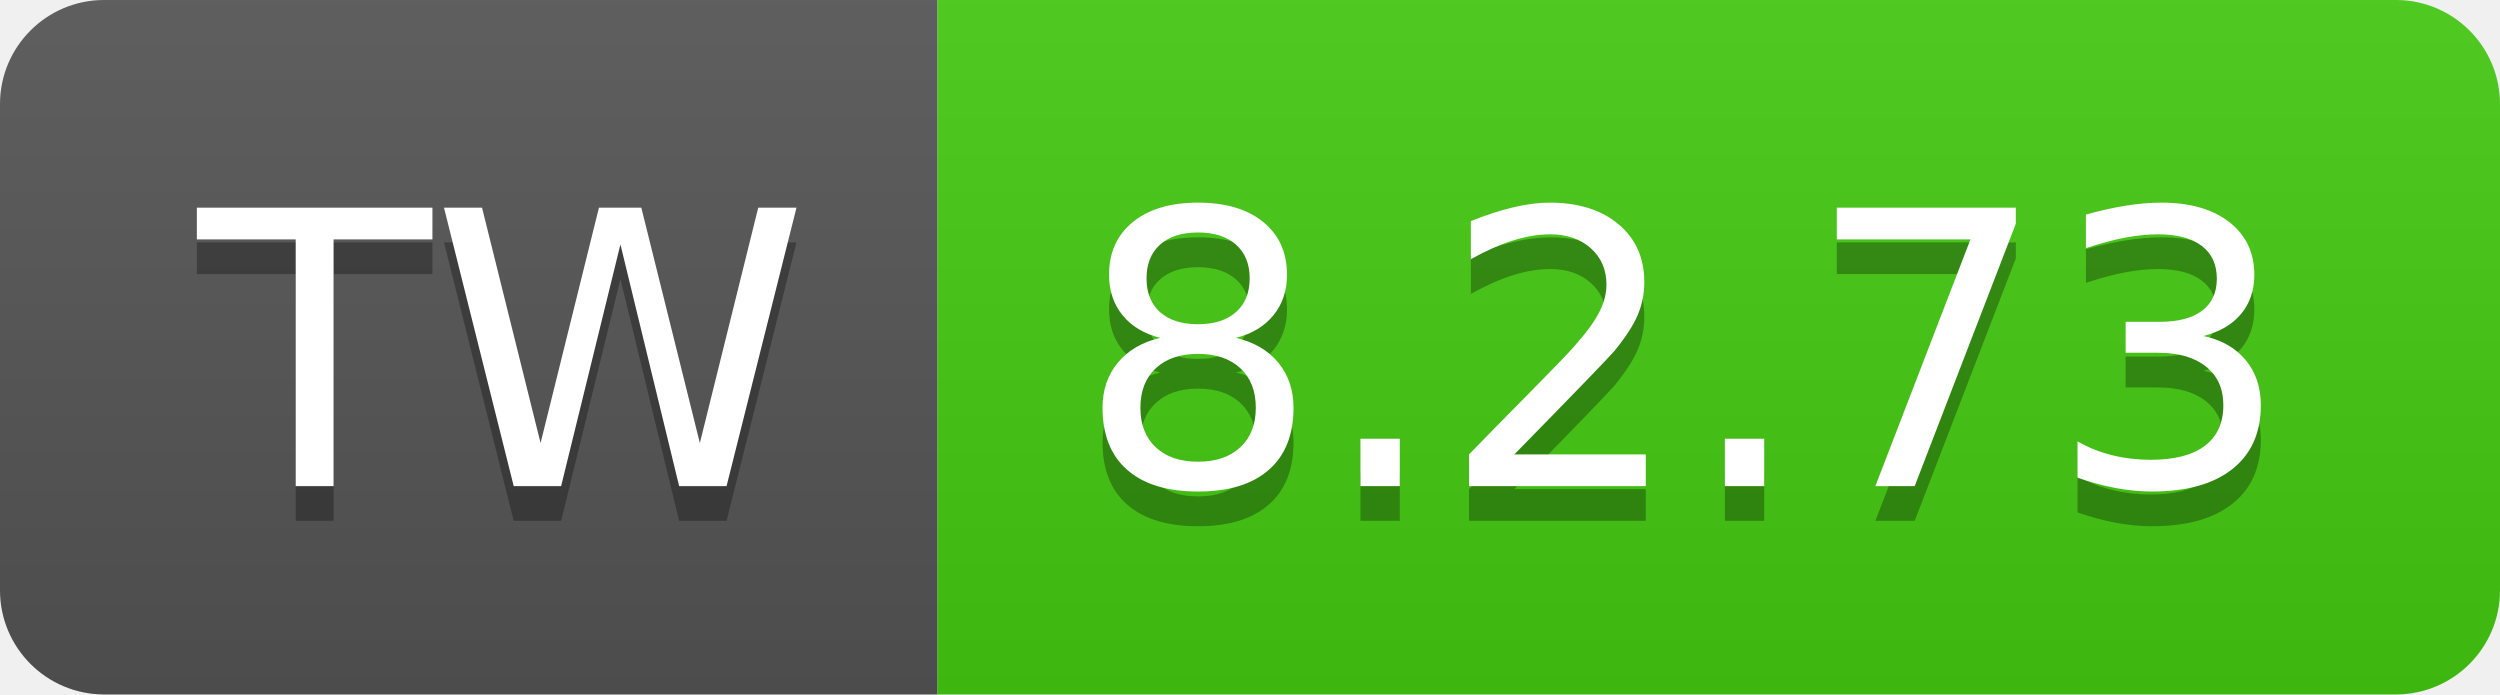
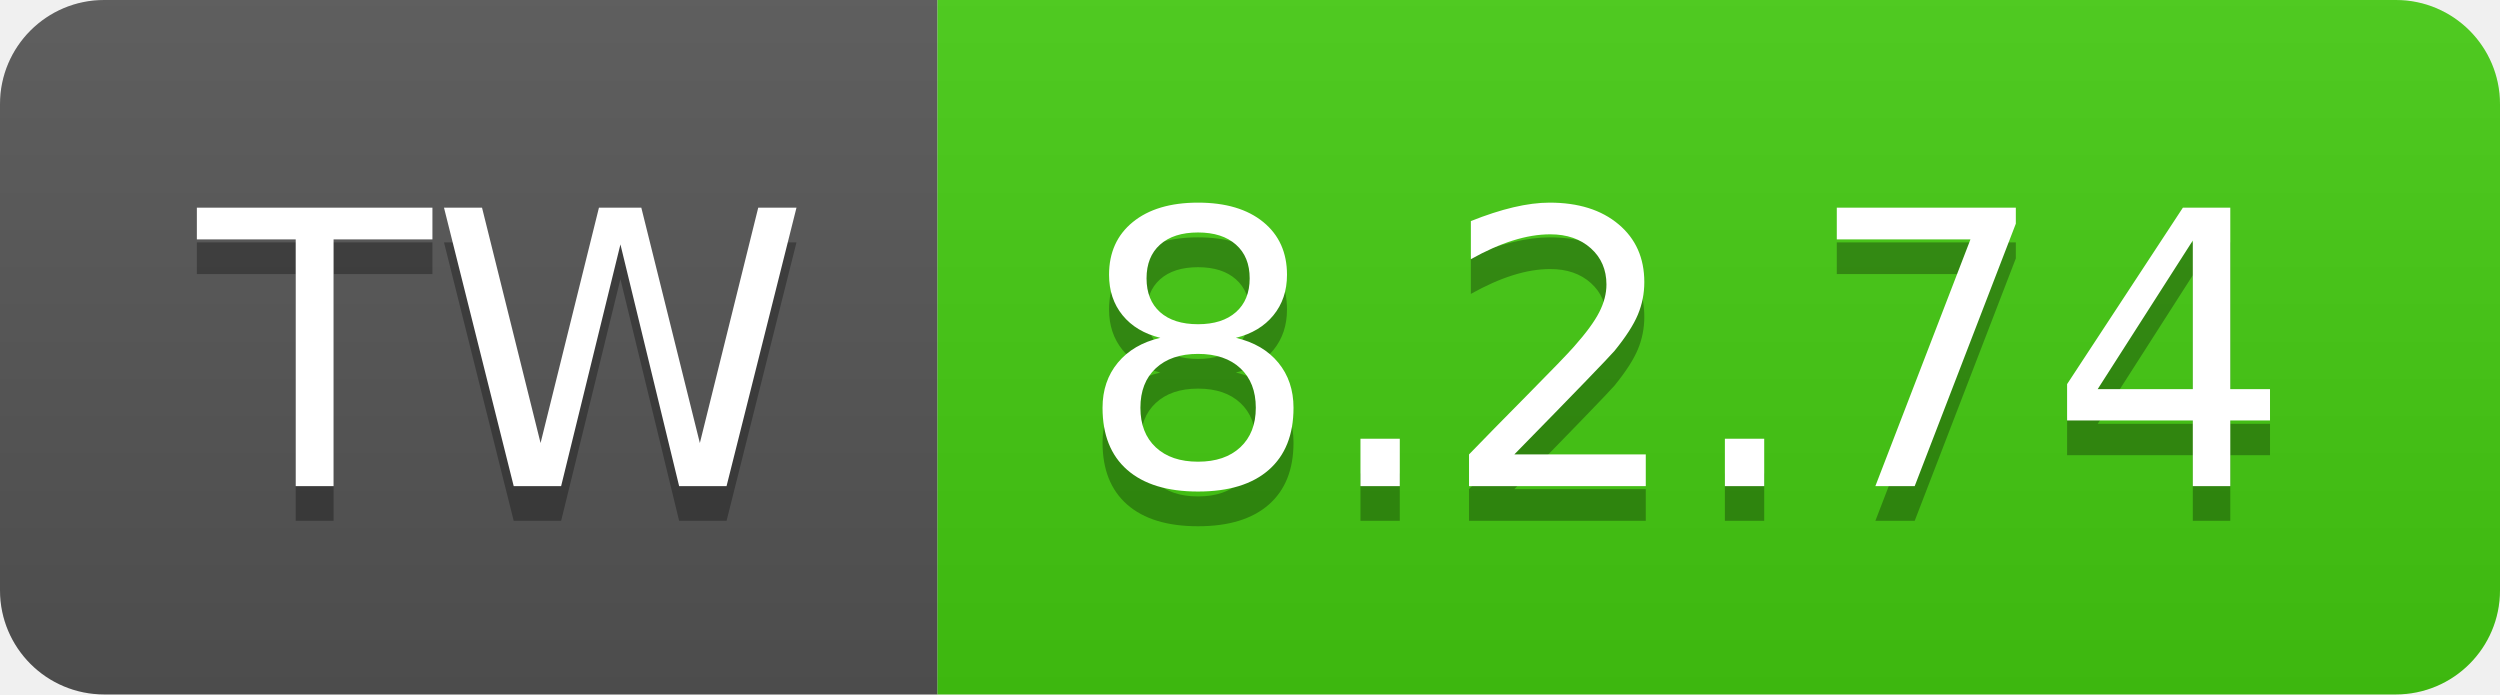
- <svg xmlns="http://www.w3.org/2000/svg" width="72" height="20" role="img" aria-label="TW: 8.2.73">
+ <svg xmlns="http://www.w3.org/2000/svg" width="72" height="20" role="img" aria-label="TW: 8.2.74">
  <linearGradient id="s" x2="0" y2="100%">
    <stop offset="0" stop-color="#bbb" stop-opacity=".1" />
    <stop offset="1" stop-opacity=".1" />
  </linearGradient>
  <clipPath id="r">
    <rect width="72" height="20" rx="3" fill="#fff" />
  </clipPath>
  <g clip-path="url(#r)">
    <rect width="27" height="20" fill="#555" />
    <rect x="27" width="45" height="20" fill="#4c1" />
    <rect width="72" height="20" fill="url(#s)" />
  </g>
  <g fill="#fff" text-anchor="middle" font-family="Verdana,Geneva,DejaVu Sans,sans-serif" text-rendering="geometricPrecision" font-size="110">
    <text aria-hidden="true" x="145" y="150" fill="#010101" fill-opacity=".3" transform="scale(.1)" textLength="170">TW</text>
    <text x="145" y="140" transform="scale(.1)" fill="#fff" textLength="170">TW</text>
-     <text aria-hidden="true" x="485" y="150" fill="#010101" fill-opacity=".3" transform="scale(.1)" textLength="350">8.2.73</text>
-     <text x="485" y="140" transform="scale(.1)" fill="#fff" textLength="350">8.2.73</text>
+     <text aria-hidden="true" x="485" y="150" fill="#010101" fill-opacity=".3" transform="scale(.1)" textLength="350">8.2.74</text>
+     <text x="485" y="140" transform="scale(.1)" fill="#fff" textLength="350">8.2.74</text>
  </g>
</svg>
